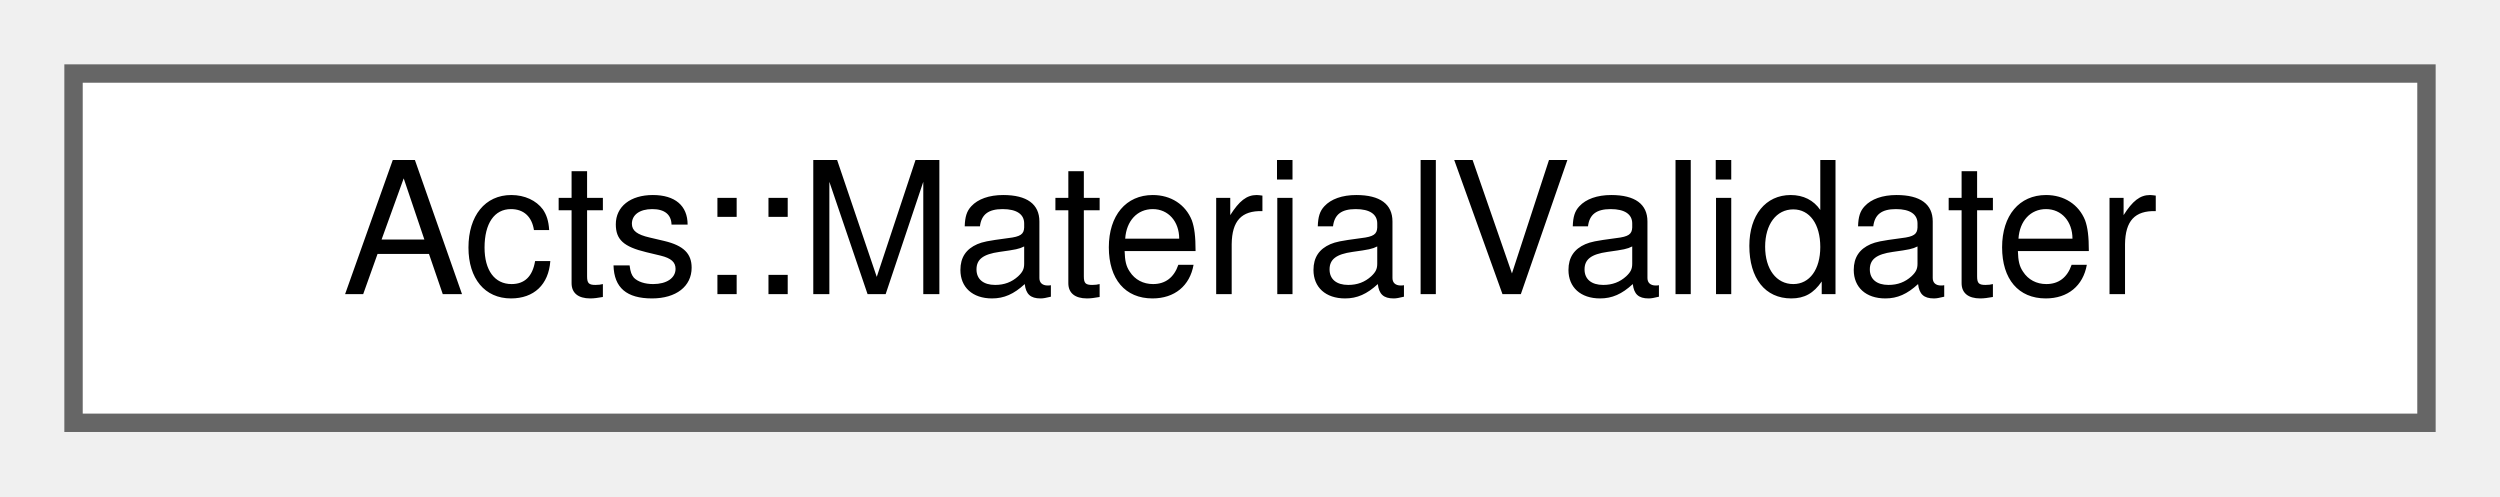
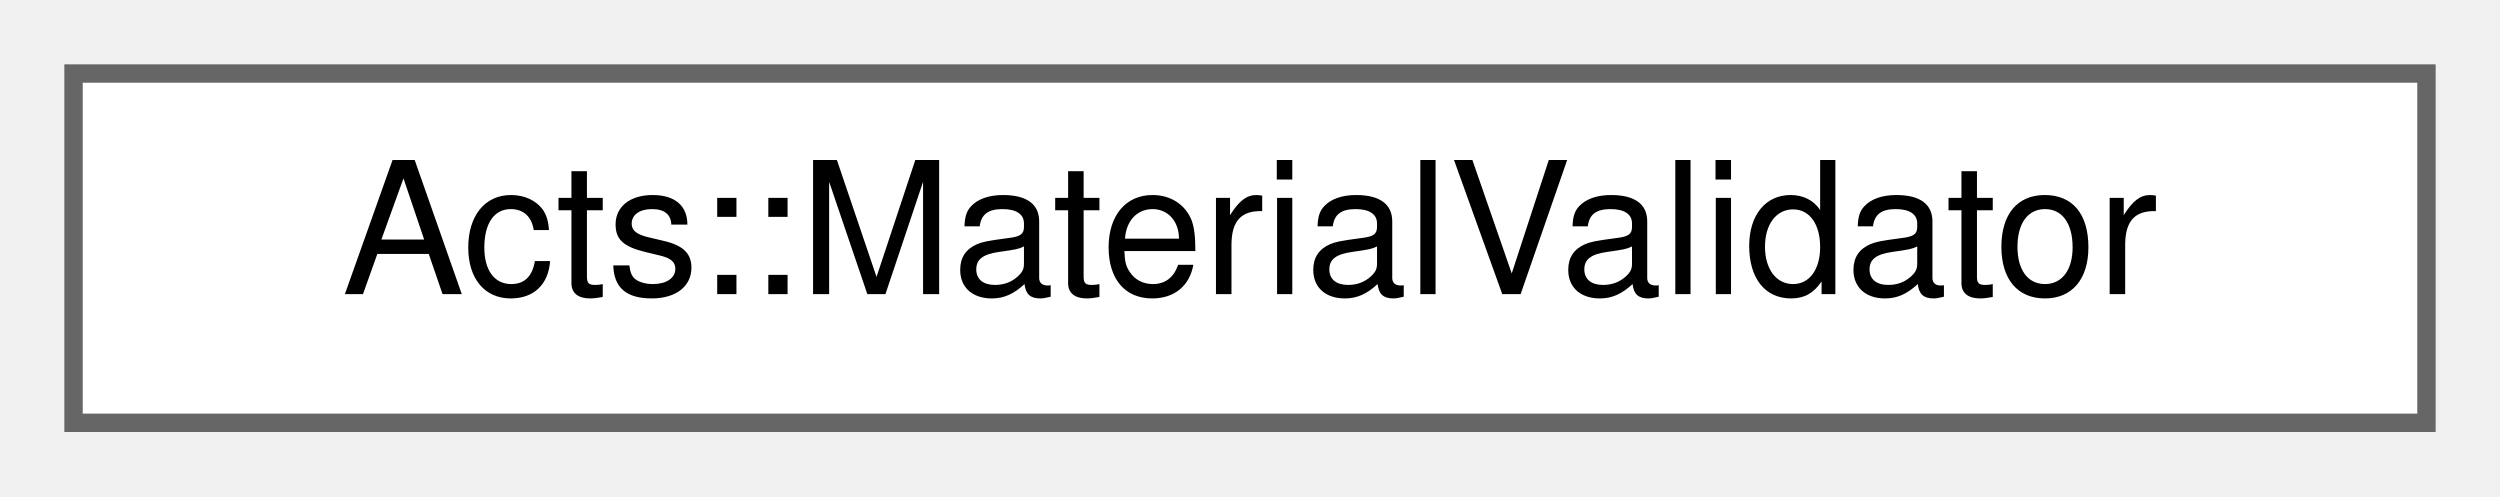
<svg xmlns="http://www.w3.org/2000/svg" xmlns:xlink="http://www.w3.org/1999/xlink" width="136pt" height="27pt" viewBox="0.00 0.00 136.00 27.00">
  <g id="graph0" class="graph" transform="scale(1 1) rotate(0) translate(4 23)">
    <g id="Node000000" class="node">
      <g id="a_Node000000">
-         <a xlink:href="class_acts_1_1_material_validater.html" target="_top" xlink:title="The material validater is a tool that allows to record the material seen by a ray through a set of ma...">
+         <a xlink:href="class_acts_1_1_material_validator.html" target="_top" xlink:title="The material validator is a tool that allows to record the material seen by a ray through a set of ma...">
          <polygon fill="white" stroke="#666666" points="128,-19 0,-19 0,0 128,0 128,-19" />
-           <text text-anchor="middle" x="64" y="-7" font-family="Helvetica,sans-Serif" font-size="10.00">Acts::MaterialValidater</text>
+           <text text-anchor="middle" x="64" y="-7" font-family="Helvetica,sans-Serif" font-size="10.00">Acts::MaterialValidator</text>
        </a>
      </g>
    </g>
  </g>
</svg>
